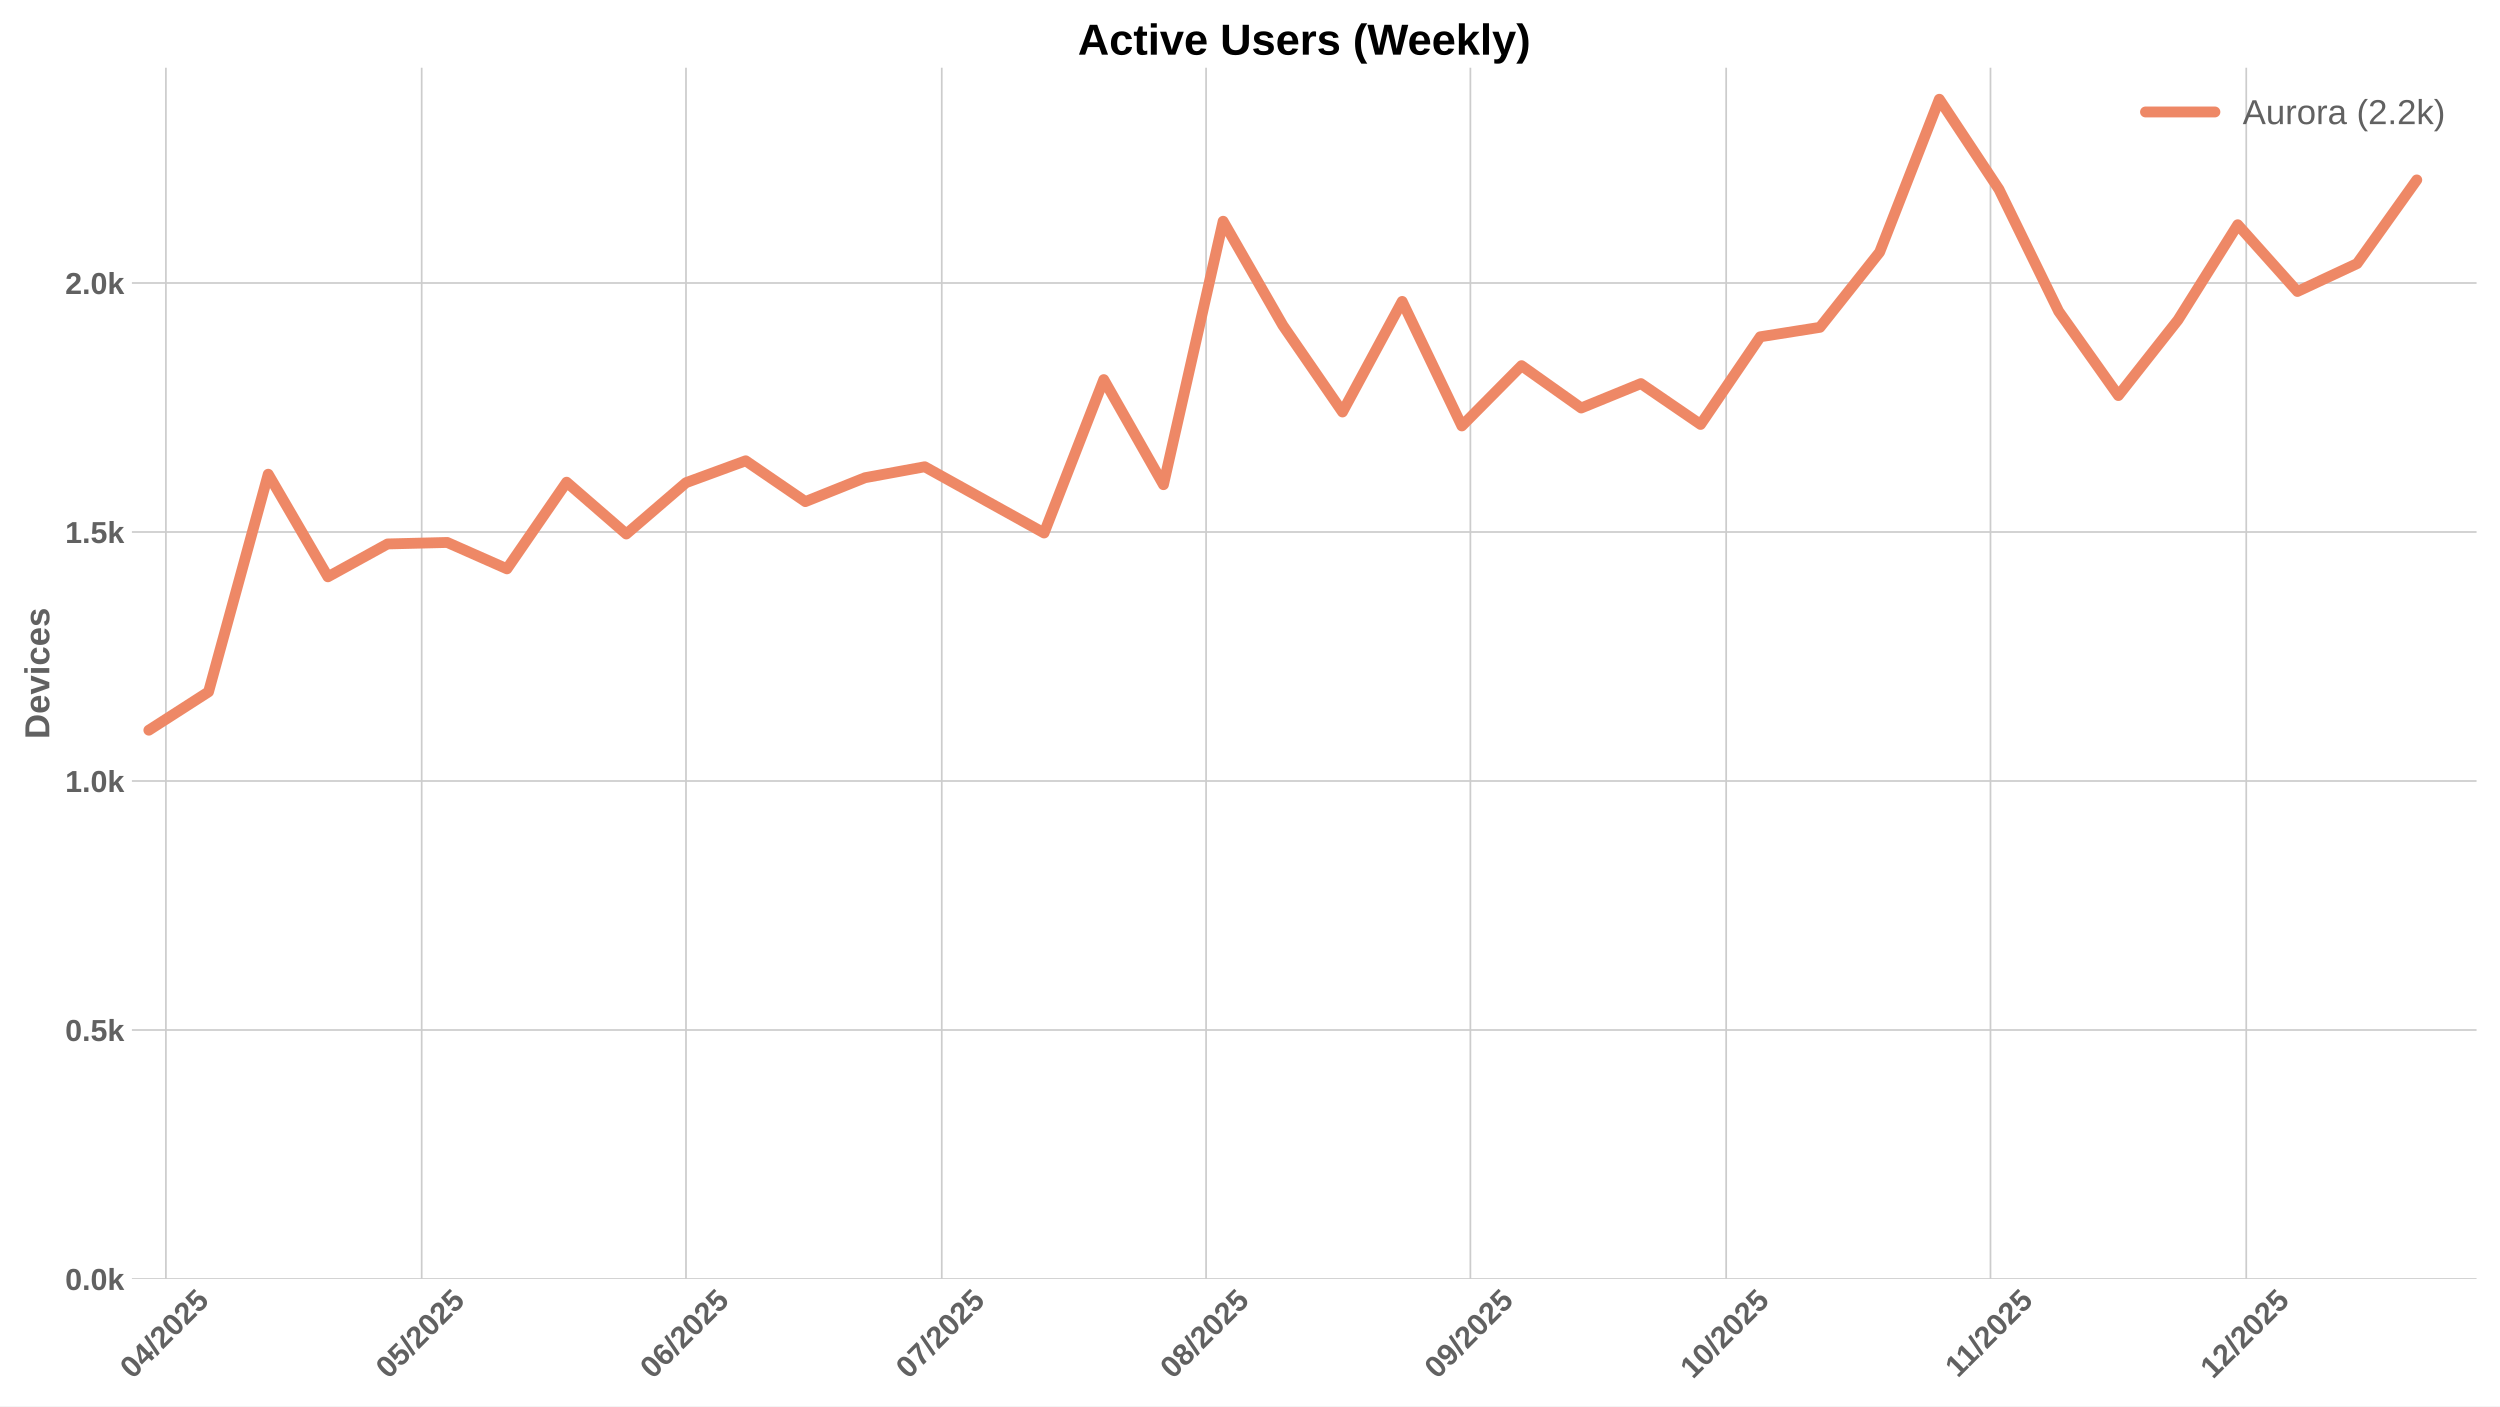
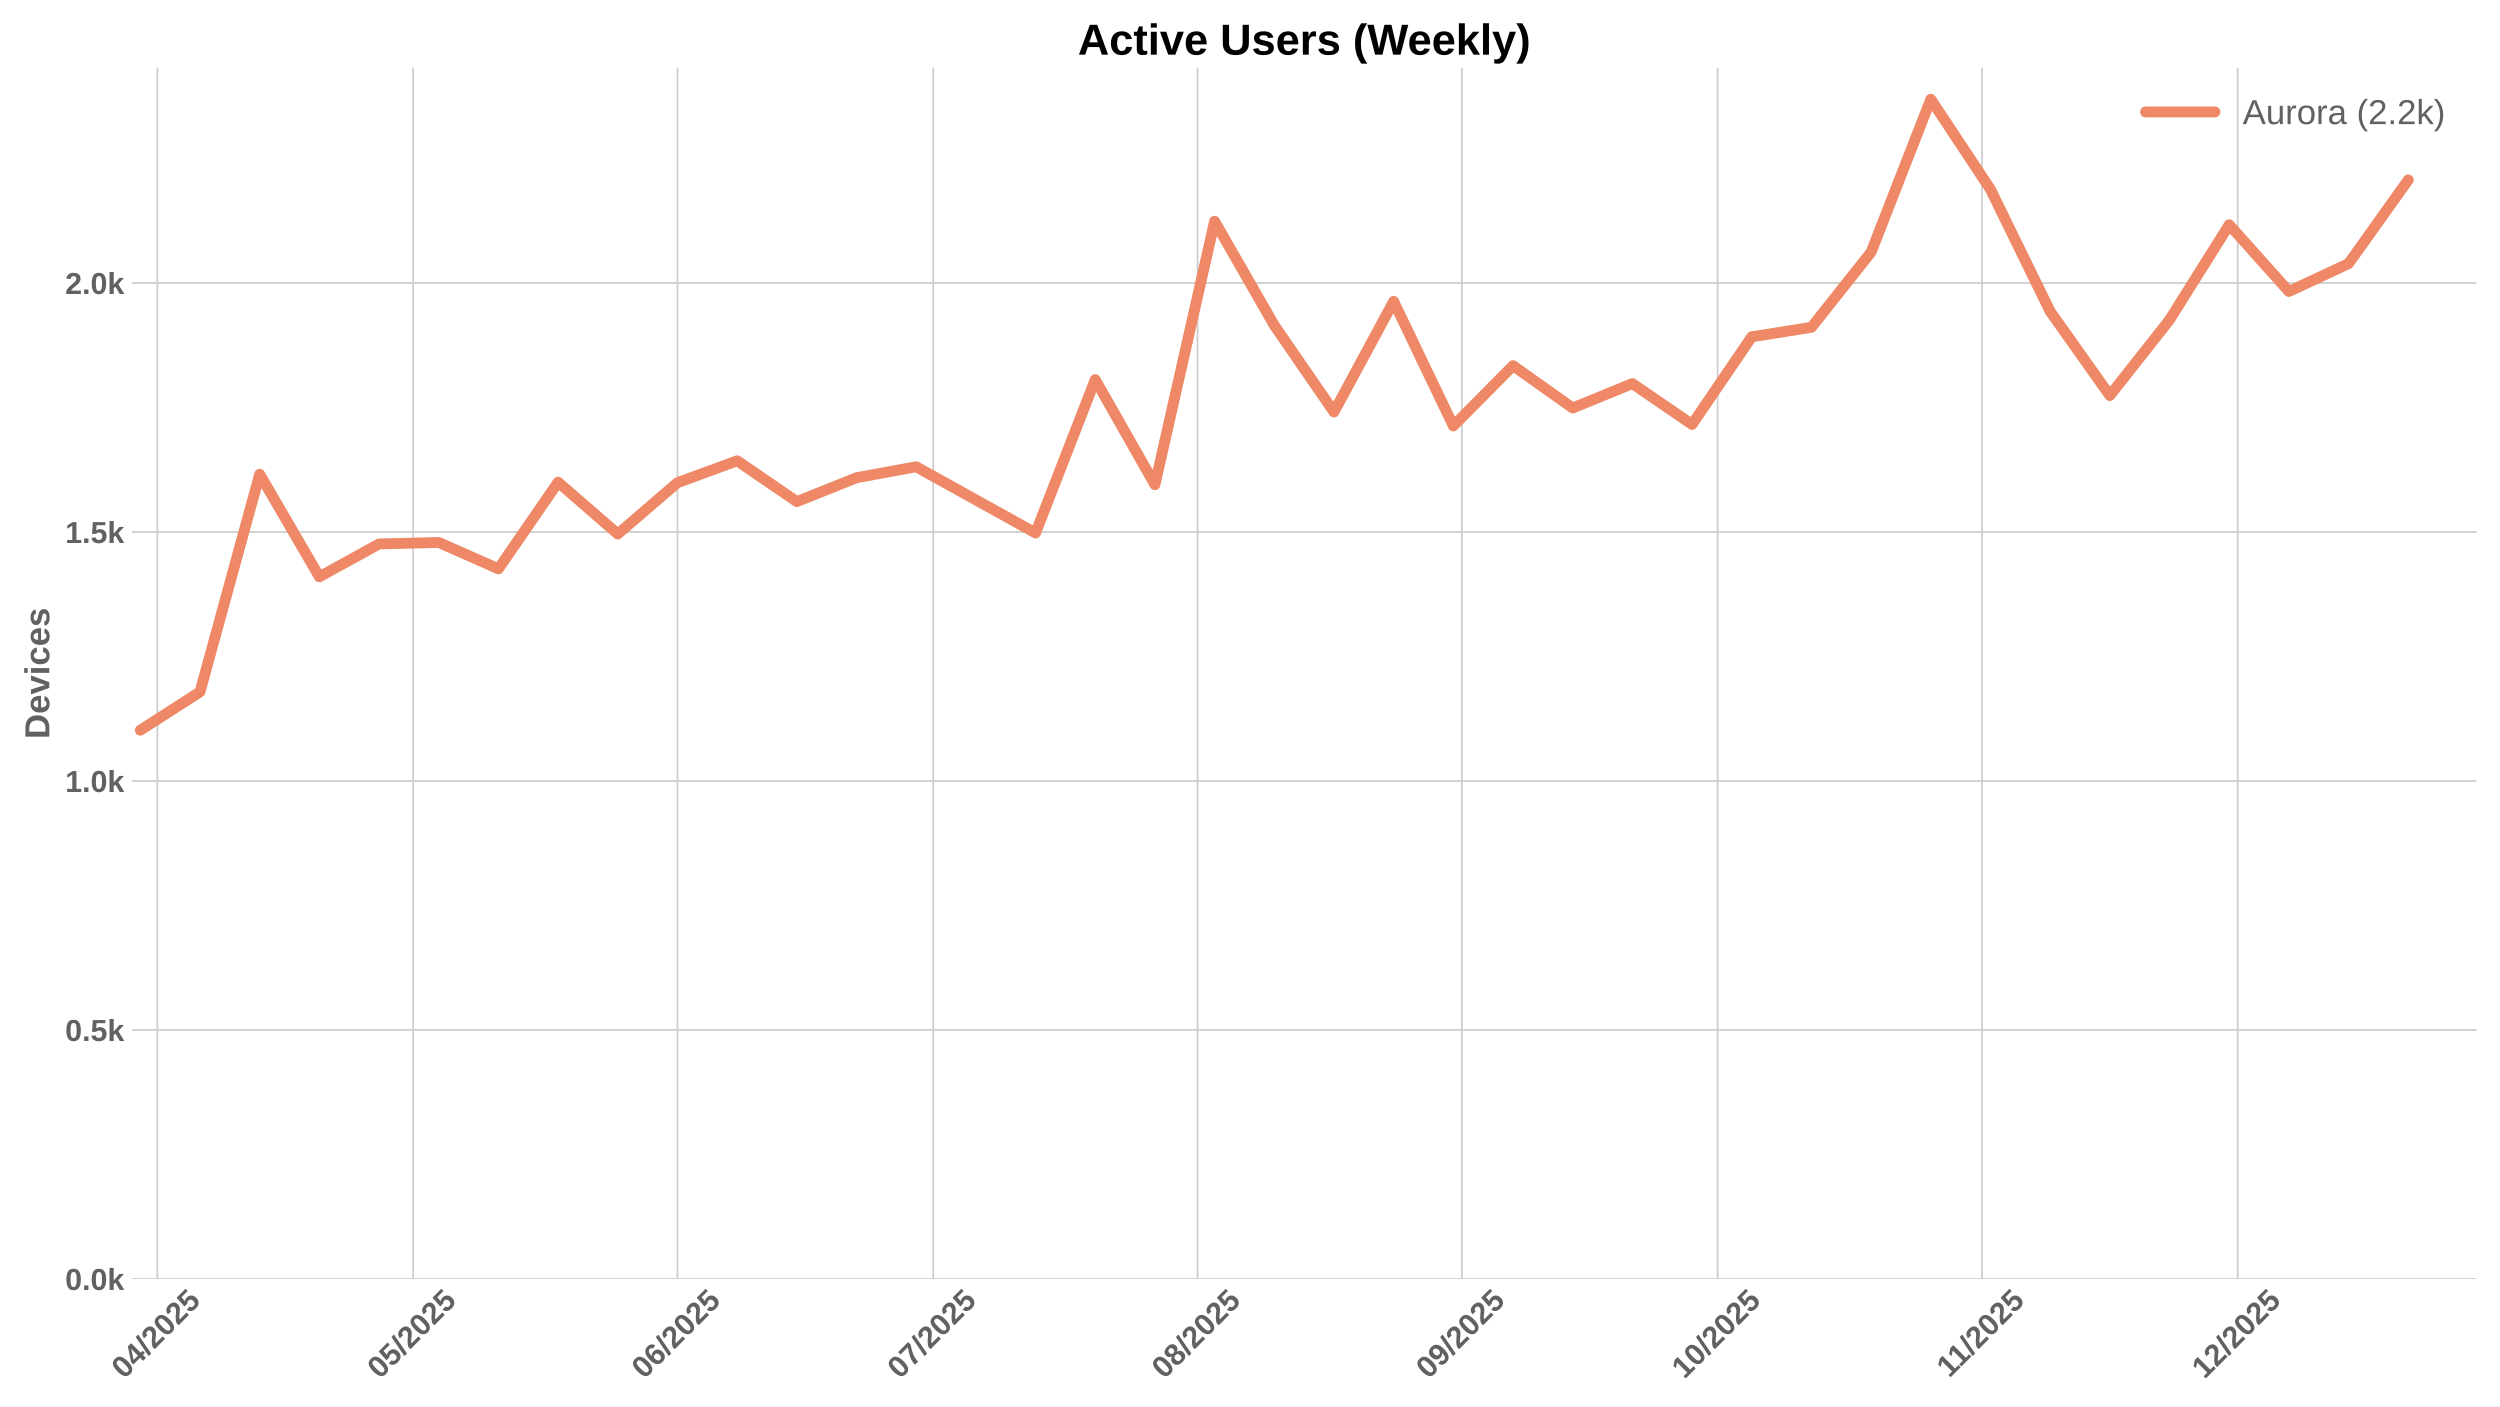
<svg xmlns="http://www.w3.org/2000/svg" xmlns:xlink="http://www.w3.org/1999/xlink" width="1152pt" height="648pt" viewBox="0 0 1152 648" version="1.1">
  <defs>
    <style type="text/css">*{stroke-linejoin: round; stroke-linecap: butt}</style>
  </defs>
  <g id="figure_1">
    <g id="patch_1">
      <path d="M 0 648  L 1152 648  L 1152 0  L 0 0  z " style="fill: #ffffff" />
    </g>
    <g id="axes_1">
      <g id="patch_2">
        <path d="M 60.78 589.343  L 1141.2 589.343  L 1141.2 31.2  L 60.78 31.2  z " style="fill: #ffffff" />
      </g>
      <g id="matplotlib.axis_1">
        <g id="xtick_1">
          <g id="line2d_1">
-             <path d="M 76.448 589.343  L 76.448 31.2  " clip-path="url(#pc19f5e5066)" style="fill: none; stroke: #cccccc; stroke-width: 0.8; stroke-linecap: round" />
+             <path d="M 72.52 589.343  L 72.52 31.2  " clip-path="url(#pf12b54b6a7)" style="fill: none; stroke: #cccccc; stroke-width: 0.8; stroke-linecap: round" />
          </g>
          <g id="line2d_2" />
          <g id="text_1">
-             <g style="fill: #616161" transform="translate(61.11736 635.7977) rotate(-45) scale(0.14 -0.14)">
+             <g style="fill: #616161" transform="translate(57.18932 635.7977) rotate(-45) scale(0.14 -0.14)">
              <defs>
                <path id="LiberationSans-Bold-30" d="M 3297 2203  Q 3297 1088 2914 512  Q 2531 -63 1766 -63  Q 253 -63 253 2203  Q 253 2994 418 3494  Q 584 3994 915 4231  Q 1247 4469 1791 4469  Q 2572 4469 2934 3903  Q 3297 3338 3297 2203  z M 2416 2203  Q 2416 2813 2356 3150  Q 2297 3488 2165 3634  Q 2034 3781 1784 3781  Q 1519 3781 1383 3632  Q 1247 3484 1189 3148  Q 1131 2813 1131 2203  Q 1131 1600 1192 1261  Q 1253 922 1386 775  Q 1519 628 1772 628  Q 2022 628 2158 783  Q 2294 938 2355 1278  Q 2416 1619 2416 2203  z " transform="scale(0.015625)" />
                <path id="LiberationSans-Bold-34" d="M 2938 897  L 2938 0  L 2100 0  L 2100 897  L 97 897  L 97 1556  L 1956 4403  L 2938 4403  L 2938 1550  L 3525 1550  L 3525 897  L 2938 897  z M 2100 2991  Q 2100 3159 2111 3356  Q 2122 3553 2128 3609  Q 2047 3434 1834 3103  L 813 1550  L 2100 1550  L 2100 2991  z " transform="scale(0.015625)" />
                <path id="LiberationSans-Bold-2f" d="M 63 -128  L 972 4638  L 1716 4638  L 822 -128  L 63 -128  z " transform="scale(0.015625)" />
                <path id="LiberationSans-Bold-32" d="M 222 0  L 222 609  Q 394 988 711 1347  Q 1028 1706 1509 2097  Q 1972 2472 2158 2715  Q 2344 2959 2344 3194  Q 2344 3769 1766 3769  Q 1484 3769 1336 3617  Q 1188 3466 1144 3163  L 259 3213  Q 334 3825 717 4147  Q 1100 4469 1759 4469  Q 2472 4469 2853 4144  Q 3234 3819 3234 3231  Q 3234 2922 3112 2672  Q 2991 2422 2800 2211  Q 2609 2000 2376 1815  Q 2144 1631 1925 1456  Q 1706 1281 1526 1103  Q 1347 925 1259 722  L 3303 722  L 3303 0  L 222 0  z " transform="scale(0.015625)" />
                <path id="LiberationSans-Bold-35" d="M 3381 1466  Q 3381 766 2945 351  Q 2509 -63 1750 -63  Q 1088 -63 689 235  Q 291 534 197 1100  L 1075 1172  Q 1144 891 1319 762  Q 1494 634 1759 634  Q 2088 634 2283 843  Q 2478 1053 2478 1447  Q 2478 1794 2293 2001  Q 2109 2209 1778 2209  Q 1413 2209 1181 1925  L 325 1925  L 478 4403  L 3125 4403  L 3125 3750  L 1275 3750  L 1203 2638  Q 1522 2919 2000 2919  Q 2628 2919 3004 2528  Q 3381 2138 3381 1466  z " transform="scale(0.015625)" />
              </defs>
              <use xlink:href="#LiberationSans-Bold-30" />
              <use xlink:href="#LiberationSans-Bold-34" transform="translate(55.61523 0)" />
              <use xlink:href="#LiberationSans-Bold-2f" transform="translate(111.2305 0)" />
              <use xlink:href="#LiberationSans-Bold-32" transform="translate(139.0137 0)" />
              <use xlink:href="#LiberationSans-Bold-30" transform="translate(194.6289 0)" />
              <use xlink:href="#LiberationSans-Bold-32" transform="translate(250.2441 0)" />
              <use xlink:href="#LiberationSans-Bold-35" transform="translate(305.8594 0)" />
            </g>
          </g>
        </g>
        <g id="xtick_2">
          <g id="line2d_3">
-             <path d="M 194.312 589.343  L 194.312 31.2  " clip-path="url(#pc19f5e5066)" style="fill: none; stroke: #cccccc; stroke-width: 0.8; stroke-linecap: round" />
+             <path d="M 190.384 589.343  L 190.384 31.2  " clip-path="url(#pf12b54b6a7)" style="fill: none; stroke: #cccccc; stroke-width: 0.8; stroke-linecap: round" />
          </g>
          <g id="line2d_4" />
          <g id="text_2">
-             <g style="fill: #616161" transform="translate(178.9814 635.7977) rotate(-45) scale(0.14 -0.14)">
+             <g style="fill: #616161" transform="translate(175.0533 635.7977) rotate(-45) scale(0.14 -0.14)">
              <use xlink:href="#LiberationSans-Bold-30" />
              <use xlink:href="#LiberationSans-Bold-35" transform="translate(55.61523 0)" />
              <use xlink:href="#LiberationSans-Bold-2f" transform="translate(111.2305 0)" />
              <use xlink:href="#LiberationSans-Bold-32" transform="translate(139.0137 0)" />
              <use xlink:href="#LiberationSans-Bold-30" transform="translate(194.6289 0)" />
              <use xlink:href="#LiberationSans-Bold-32" transform="translate(250.2441 0)" />
              <use xlink:href="#LiberationSans-Bold-35" transform="translate(305.8594 0)" />
            </g>
          </g>
        </g>
        <g id="xtick_3">
          <g id="line2d_5">
-             <path d="M 316.104 589.343  L 316.104 31.2  " clip-path="url(#pc19f5e5066)" style="fill: none; stroke: #cccccc; stroke-width: 0.8; stroke-linecap: round" />
+             <path d="M 312.176 589.343  L 312.176 31.2  " clip-path="url(#pf12b54b6a7)" style="fill: none; stroke: #cccccc; stroke-width: 0.8; stroke-linecap: round" />
          </g>
          <g id="line2d_6" />
          <g id="text_3">
-             <g style="fill: #616161" transform="translate(300.7742 635.7977) rotate(-45) scale(0.14 -0.14)">
+             <g style="fill: #616161" transform="translate(296.8461 635.7977) rotate(-45) scale(0.14 -0.14)">
              <defs>
                <path id="LiberationSans-Bold-36" d="M 3328 1441  Q 3328 738 2934 337  Q 2541 -63 1847 -63  Q 1069 -63 651 482  Q 234 1028 234 2100  Q 234 3278 657 3873  Q 1081 4469 1869 4469  Q 2428 4469 2751 4222  Q 3075 3975 3209 3456  L 2381 3341  Q 2263 3775 1850 3775  Q 1497 3775 1295 3422  Q 1094 3069 1094 2350  Q 1234 2584 1484 2709  Q 1734 2834 2050 2834  Q 2641 2834 2984 2459  Q 3328 2084 3328 1441  z M 2447 1416  Q 2447 1791 2273 1989  Q 2100 2188 1797 2188  Q 1506 2188 1331 2002  Q 1156 1816 1156 1509  Q 1156 1125 1339 873  Q 1522 622 1819 622  Q 2116 622 2281 833  Q 2447 1044 2447 1416  z " transform="scale(0.015625)" />
              </defs>
              <use xlink:href="#LiberationSans-Bold-30" />
              <use xlink:href="#LiberationSans-Bold-36" transform="translate(55.61523 0)" />
              <use xlink:href="#LiberationSans-Bold-2f" transform="translate(111.2305 0)" />
              <use xlink:href="#LiberationSans-Bold-32" transform="translate(139.0137 0)" />
              <use xlink:href="#LiberationSans-Bold-30" transform="translate(194.6289 0)" />
              <use xlink:href="#LiberationSans-Bold-32" transform="translate(250.2441 0)" />
              <use xlink:href="#LiberationSans-Bold-35" transform="translate(305.8594 0)" />
            </g>
          </g>
        </g>
        <g id="xtick_4">
          <g id="line2d_7">
-             <path d="M 433.968 589.343  L 433.968 31.2  " clip-path="url(#pc19f5e5066)" style="fill: none; stroke: #cccccc; stroke-width: 0.8; stroke-linecap: round" />
+             <path d="M 430.04 589.343  L 430.04 31.2  " clip-path="url(#pf12b54b6a7)" style="fill: none; stroke: #cccccc; stroke-width: 0.8; stroke-linecap: round" />
          </g>
          <g id="line2d_8" />
          <g id="text_4">
-             <g style="fill: #616161" transform="translate(418.6382 635.7977) rotate(-45) scale(0.14 -0.14)">
+             <g style="fill: #616161" transform="translate(414.7101 635.7977) rotate(-45) scale(0.14 -0.14)">
              <defs>
                <path id="LiberationSans-Bold-37" d="M 3278 3706  Q 2981 3238 2717 2797  Q 2453 2356 2256 1911  Q 2059 1466 1945 995  Q 1831 525 1831 0  L 916 0  Q 916 550 1059 1064  Q 1203 1578 1475 2111  Q 1747 2644 2463 3681  L 275 3681  L 275 4403  L 3278 4403  L 3278 3706  z " transform="scale(0.015625)" />
              </defs>
              <use xlink:href="#LiberationSans-Bold-30" />
              <use xlink:href="#LiberationSans-Bold-37" transform="translate(55.61523 0)" />
              <use xlink:href="#LiberationSans-Bold-2f" transform="translate(111.2305 0)" />
              <use xlink:href="#LiberationSans-Bold-32" transform="translate(139.0137 0)" />
              <use xlink:href="#LiberationSans-Bold-30" transform="translate(194.6289 0)" />
              <use xlink:href="#LiberationSans-Bold-32" transform="translate(250.2441 0)" />
              <use xlink:href="#LiberationSans-Bold-35" transform="translate(305.8594 0)" />
            </g>
          </g>
        </g>
        <g id="xtick_5">
          <g id="line2d_9">
-             <path d="M 555.761 589.343  L 555.761 31.2  " clip-path="url(#pc19f5e5066)" style="fill: none; stroke: #cccccc; stroke-width: 0.8; stroke-linecap: round" />
+             <path d="M 551.833 589.343  L 551.833 31.2  " clip-path="url(#pf12b54b6a7)" style="fill: none; stroke: #cccccc; stroke-width: 0.8; stroke-linecap: round" />
          </g>
          <g id="line2d_10" />
          <g id="text_5">
-             <g style="fill: #616161" transform="translate(540.431 635.7977) rotate(-45) scale(0.14 -0.14)">
+             <g style="fill: #616161" transform="translate(536.5029 635.7977) rotate(-45) scale(0.14 -0.14)">
              <defs>
                <path id="LiberationSans-Bold-38" d="M 3363 1241  Q 3363 622 2953 279  Q 2544 -63 1784 -63  Q 1031 -63 617 278  Q 203 619 203 1234  Q 203 1656 447 1945  Q 691 2234 1100 2303  L 1100 2316  Q 744 2394 525 2669  Q 306 2944 306 3303  Q 306 3844 689 4156  Q 1072 4469 1772 4469  Q 2488 4469 2870 4164  Q 3253 3859 3253 3297  Q 3253 2938 3036 2666  Q 2819 2394 2453 2322  L 2453 2309  Q 2878 2241 3120 1961  Q 3363 1681 3363 1241  z M 2350 3250  Q 2350 3563 2206 3708  Q 2063 3853 1772 3853  Q 1203 3853 1203 3250  Q 1203 2619 1778 2619  Q 2066 2619 2208 2766  Q 2350 2913 2350 3250  z M 2453 1313  Q 2453 2003 1766 2003  Q 1447 2003 1276 1822  Q 1106 1641 1106 1300  Q 1106 913 1275 734  Q 1444 556 1791 556  Q 2131 556 2292 734  Q 2453 913 2453 1313  z " transform="scale(0.015625)" />
              </defs>
              <use xlink:href="#LiberationSans-Bold-30" />
              <use xlink:href="#LiberationSans-Bold-38" transform="translate(55.61523 0)" />
              <use xlink:href="#LiberationSans-Bold-2f" transform="translate(111.2305 0)" />
              <use xlink:href="#LiberationSans-Bold-32" transform="translate(139.0137 0)" />
              <use xlink:href="#LiberationSans-Bold-30" transform="translate(194.6289 0)" />
              <use xlink:href="#LiberationSans-Bold-32" transform="translate(250.2441 0)" />
              <use xlink:href="#LiberationSans-Bold-35" transform="translate(305.8594 0)" />
            </g>
          </g>
        </g>
        <g id="xtick_6">
          <g id="line2d_11">
-             <path d="M 677.554 589.343  L 677.554 31.2  " clip-path="url(#pc19f5e5066)" style="fill: none; stroke: #cccccc; stroke-width: 0.8; stroke-linecap: round" />
+             <path d="M 673.626 589.343  L 673.626 31.2  " clip-path="url(#pf12b54b6a7)" style="fill: none; stroke: #cccccc; stroke-width: 0.8; stroke-linecap: round" />
          </g>
          <g id="line2d_12" />
          <g id="text_6">
-             <g style="fill: #616161" transform="translate(662.2238 635.7977) rotate(-45) scale(0.14 -0.14)">
+             <g style="fill: #616161" transform="translate(658.2957 635.7977) rotate(-45) scale(0.14 -0.14)">
              <defs>
                <path id="LiberationSans-Bold-39" d="M 3322 2272  Q 3322 1100 2894 518  Q 2466 -63 1678 -63  Q 1097 -63 767 185  Q 438 434 300 972  L 1125 1088  Q 1247 628 1688 628  Q 2056 628 2254 981  Q 2453 1334 2459 2028  Q 2341 1794 2070 1661  Q 1800 1528 1488 1528  Q 906 1528 564 1923  Q 222 2319 222 2994  Q 222 3688 623 4078  Q 1025 4469 1759 4469  Q 2550 4469 2936 3920  Q 3322 3372 3322 2272  z M 2394 2888  Q 2394 3297 2214 3539  Q 2034 3781 1738 3781  Q 1447 3781 1280 3570  Q 1113 3359 1113 2988  Q 1113 2622 1278 2401  Q 1444 2181 1741 2181  Q 2022 2181 2208 2373  Q 2394 2566 2394 2888  z " transform="scale(0.015625)" />
              </defs>
              <use xlink:href="#LiberationSans-Bold-30" />
              <use xlink:href="#LiberationSans-Bold-39" transform="translate(55.61523 0)" />
              <use xlink:href="#LiberationSans-Bold-2f" transform="translate(111.2305 0)" />
              <use xlink:href="#LiberationSans-Bold-32" transform="translate(139.0137 0)" />
              <use xlink:href="#LiberationSans-Bold-30" transform="translate(194.6289 0)" />
              <use xlink:href="#LiberationSans-Bold-32" transform="translate(250.2441 0)" />
              <use xlink:href="#LiberationSans-Bold-35" transform="translate(305.8594 0)" />
            </g>
          </g>
        </g>
        <g id="xtick_7">
          <g id="line2d_13">
-             <path d="M 795.418 589.343  L 795.418 31.2  " clip-path="url(#pc19f5e5066)" style="fill: none; stroke: #cccccc; stroke-width: 0.8; stroke-linecap: round" />
+             <path d="M 791.49 589.343  L 791.49 31.2  " clip-path="url(#pf12b54b6a7)" style="fill: none; stroke: #cccccc; stroke-width: 0.8; stroke-linecap: round" />
          </g>
          <g id="line2d_14" />
          <g id="text_7">
-             <g style="fill: #616161" transform="translate(780.0878 635.7977) rotate(-45) scale(0.14 -0.14)">
+             <g style="fill: #616161" transform="translate(776.1597 635.7977) rotate(-45) scale(0.14 -0.14)">
              <defs>
                <path id="LiberationSans-Bold-31" d="M 403 0  L 403 653  L 1494 653  L 1494 3656  L 438 2997  L 438 3688  L 1541 4403  L 2372 4403  L 2372 653  L 3381 653  L 3381 0  L 403 0  z " transform="scale(0.015625)" />
              </defs>
              <use xlink:href="#LiberationSans-Bold-31" />
              <use xlink:href="#LiberationSans-Bold-30" transform="translate(55.61523 0)" />
              <use xlink:href="#LiberationSans-Bold-2f" transform="translate(111.2305 0)" />
              <use xlink:href="#LiberationSans-Bold-32" transform="translate(139.0137 0)" />
              <use xlink:href="#LiberationSans-Bold-30" transform="translate(194.6289 0)" />
              <use xlink:href="#LiberationSans-Bold-32" transform="translate(250.2441 0)" />
              <use xlink:href="#LiberationSans-Bold-35" transform="translate(305.8594 0)" />
            </g>
          </g>
        </g>
        <g id="xtick_8">
          <g id="line2d_15">
-             <path d="M 917.211 589.343  L 917.211 31.2  " clip-path="url(#pc19f5e5066)" style="fill: none; stroke: #cccccc; stroke-width: 0.8; stroke-linecap: round" />
+             <path d="M 913.283 589.343  L 913.283 31.2  " clip-path="url(#pf12b54b6a7)" style="fill: none; stroke: #cccccc; stroke-width: 0.8; stroke-linecap: round" />
          </g>
          <g id="line2d_16" />
          <g id="text_8">
-             <g style="fill: #616161" transform="translate(902.1528 635.2532) rotate(-45) scale(0.14 -0.14)">
+             <g style="fill: #616161" transform="translate(898.2248 635.2532) rotate(-45) scale(0.14 -0.14)">
              <use xlink:href="#LiberationSans-Bold-31" />
              <use xlink:href="#LiberationSans-Bold-31" transform="translate(50.11523 0)" />
              <use xlink:href="#LiberationSans-Bold-2f" transform="translate(105.7305 0)" />
              <use xlink:href="#LiberationSans-Bold-32" transform="translate(133.5137 0)" />
              <use xlink:href="#LiberationSans-Bold-30" transform="translate(189.1289 0)" />
              <use xlink:href="#LiberationSans-Bold-32" transform="translate(244.7441 0)" />
              <use xlink:href="#LiberationSans-Bold-35" transform="translate(300.3594 0)" />
            </g>
          </g>
        </g>
        <g id="xtick_9">
          <g id="line2d_17">
-             <path d="M 1035.075 589.343  L 1035.075 31.2  " clip-path="url(#pc19f5e5066)" style="fill: none; stroke: #cccccc; stroke-width: 0.8; stroke-linecap: round" />
+             <path d="M 1031.147 589.343  L 1031.147 31.2  " clip-path="url(#pf12b54b6a7)" style="fill: none; stroke: #cccccc; stroke-width: 0.8; stroke-linecap: round" />
          </g>
          <g id="line2d_18" />
          <g id="text_9">
-             <g style="fill: #616161" transform="translate(1019.745 635.7977) rotate(-45) scale(0.14 -0.14)">
+             <g style="fill: #616161" transform="translate(1015.817 635.7977) rotate(-45) scale(0.14 -0.14)">
              <use xlink:href="#LiberationSans-Bold-31" />
              <use xlink:href="#LiberationSans-Bold-32" transform="translate(55.61523 0)" />
              <use xlink:href="#LiberationSans-Bold-2f" transform="translate(111.2305 0)" />
              <use xlink:href="#LiberationSans-Bold-32" transform="translate(139.0137 0)" />
              <use xlink:href="#LiberationSans-Bold-30" transform="translate(194.6289 0)" />
              <use xlink:href="#LiberationSans-Bold-32" transform="translate(250.2441 0)" />
              <use xlink:href="#LiberationSans-Bold-35" transform="translate(305.8594 0)" />
            </g>
          </g>
        </g>
      </g>
      <g id="matplotlib.axis_2">
        <g id="ytick_1">
          <g id="line2d_19">
-             <path d="M 60.78 589.343  L 1141.2 589.343  " clip-path="url(#pc19f5e5066)" style="fill: none; stroke: #cccccc; stroke-width: 0.8; stroke-linecap: round" />
+             <path d="M 60.78 589.343  L 1141.2 589.343  " clip-path="url(#pf12b54b6a7)" style="fill: none; stroke: #cccccc; stroke-width: 0.8; stroke-linecap: round" />
          </g>
          <g id="line2d_20" />
          <g id="text_10">
            <g style="fill: #616161" transform="translate(30.03469 594.416) scale(0.14 -0.14)">
              <defs>
                <path id="LiberationSans-Bold-2e" d="M 434 0  L 434 953  L 1338 953  L 1338 0  L 434 0  z " transform="scale(0.015625)" />
                <path id="LiberationSans-Bold-6b" d="M 2606 0  L 1703 1531  L 1325 1269  L 1325 0  L 447 0  L 447 4638  L 1325 4638  L 1325 1981  L 2531 3381  L 3475 3381  L 2288 2063  L 3566 0  L 2606 0  z " transform="scale(0.015625)" />
              </defs>
              <use xlink:href="#LiberationSans-Bold-30" />
              <use xlink:href="#LiberationSans-Bold-2e" transform="translate(55.61523 0)" />
              <use xlink:href="#LiberationSans-Bold-30" transform="translate(83.39844 0)" />
              <use xlink:href="#LiberationSans-Bold-6b" transform="translate(139.0137 0)" />
            </g>
          </g>
        </g>
        <g id="ytick_2">
          <g id="line2d_21">
-             <path d="M 60.78 474.61  L 1141.2 474.61  " clip-path="url(#pc19f5e5066)" style="fill: none; stroke: #cccccc; stroke-width: 0.8; stroke-linecap: round" />
+             <path d="M 60.78 474.61  L 1141.2 474.61  " clip-path="url(#pf12b54b6a7)" style="fill: none; stroke: #cccccc; stroke-width: 0.8; stroke-linecap: round" />
          </g>
          <g id="line2d_22" />
          <g id="text_11">
            <g style="fill: #616161" transform="translate(30.03469 479.6827) scale(0.14 -0.14)">
              <use xlink:href="#LiberationSans-Bold-30" />
              <use xlink:href="#LiberationSans-Bold-2e" transform="translate(55.61523 0)" />
              <use xlink:href="#LiberationSans-Bold-35" transform="translate(83.39844 0)" />
              <use xlink:href="#LiberationSans-Bold-6b" transform="translate(139.0137 0)" />
            </g>
          </g>
        </g>
        <g id="ytick_3">
          <g id="line2d_23">
-             <path d="M 60.78 359.877  L 1141.2 359.877  " clip-path="url(#pc19f5e5066)" style="fill: none; stroke: #cccccc; stroke-width: 0.8; stroke-linecap: round" />
+             <path d="M 60.78 359.877  L 1141.2 359.877  " clip-path="url(#pf12b54b6a7)" style="fill: none; stroke: #cccccc; stroke-width: 0.8; stroke-linecap: round" />
          </g>
          <g id="line2d_24" />
          <g id="text_12">
            <g style="fill: #616161" transform="translate(30.03469 364.9494) scale(0.14 -0.14)">
              <use xlink:href="#LiberationSans-Bold-31" />
              <use xlink:href="#LiberationSans-Bold-2e" transform="translate(55.61523 0)" />
              <use xlink:href="#LiberationSans-Bold-30" transform="translate(83.39844 0)" />
              <use xlink:href="#LiberationSans-Bold-6b" transform="translate(139.0137 0)" />
            </g>
          </g>
        </g>
        <g id="ytick_4">
          <g id="line2d_25">
-             <path d="M 60.78 245.143  L 1141.2 245.143  " clip-path="url(#pc19f5e5066)" style="fill: none; stroke: #cccccc; stroke-width: 0.8; stroke-linecap: round" />
+             <path d="M 60.78 245.143  L 1141.2 245.143  " clip-path="url(#pf12b54b6a7)" style="fill: none; stroke: #cccccc; stroke-width: 0.8; stroke-linecap: round" />
          </g>
          <g id="line2d_26" />
          <g id="text_13">
            <g style="fill: #616161" transform="translate(30.03469 250.216) scale(0.14 -0.14)">
              <use xlink:href="#LiberationSans-Bold-31" />
              <use xlink:href="#LiberationSans-Bold-2e" transform="translate(55.61523 0)" />
              <use xlink:href="#LiberationSans-Bold-35" transform="translate(83.39844 0)" />
              <use xlink:href="#LiberationSans-Bold-6b" transform="translate(139.0137 0)" />
            </g>
          </g>
        </g>
        <g id="ytick_5">
          <g id="line2d_27">
-             <path d="M 60.78 130.41  L 1141.2 130.41  " clip-path="url(#pc19f5e5066)" style="fill: none; stroke: #cccccc; stroke-width: 0.8; stroke-linecap: round" />
+             <path d="M 60.78 130.41  L 1141.2 130.41  " clip-path="url(#pf12b54b6a7)" style="fill: none; stroke: #cccccc; stroke-width: 0.8; stroke-linecap: round" />
          </g>
          <g id="line2d_28" />
          <g id="text_14">
            <g style="fill: #616161" transform="translate(30.03469 135.4827) scale(0.14 -0.14)">
              <use xlink:href="#LiberationSans-Bold-32" />
              <use xlink:href="#LiberationSans-Bold-2e" transform="translate(55.61523 0)" />
              <use xlink:href="#LiberationSans-Bold-30" transform="translate(83.39844 0)" />
              <use xlink:href="#LiberationSans-Bold-6b" transform="translate(139.0137 0)" />
            </g>
          </g>
        </g>
        <g id="text_15">
          <g style="fill: #616161" transform="translate(22.71469 340.5153) rotate(-90) scale(0.16 -0.16)">
            <defs>
              <path id="LiberationSans-Bold-44" d="M 4353 2234  Q 4353 1553 4086 1045  Q 3819 538 3330 269  Q 2841 0 2209 0  L 428 0  L 428 4403  L 2022 4403  Q 3134 4403 3743 3842  Q 4353 3281 4353 2234  z M 3425 2234  Q 3425 2944 3056 3317  Q 2688 3691 2003 3691  L 1350 3691  L 1350 713  L 2131 713  Q 2725 713 3075 1122  Q 3425 1531 3425 2234  z " transform="scale(0.015625)" />
              <path id="LiberationSans-Bold-65" d="M 1831 -63  Q 1069 -63 659 389  Q 250 841 250 1706  Q 250 2544 665 2994  Q 1081 3444 1844 3444  Q 2572 3444 2956 2961  Q 3341 2478 3341 1547  L 3341 1522  L 1172 1522  Q 1172 1028 1355 776  Q 1538 525 1875 525  Q 2341 525 2463 928  L 3291 856  Q 2931 -63 1831 -63  z M 1831 2891  Q 1522 2891 1355 2675  Q 1188 2459 1178 2072  L 2491 2072  Q 2466 2481 2294 2686  Q 2122 2891 1831 2891  z " transform="scale(0.015625)" />
              <path id="LiberationSans-Bold-76" d="M 2284 0  L 1234 0  L 25 3381  L 953 3381  L 1544 1491  Q 1591 1334 1766 709  Q 1797 838 1894 1159  Q 1991 1481 2613 3381  L 3531 3381  L 2284 0  z " transform="scale(0.015625)" />
              <path id="LiberationSans-Bold-69" d="M 447 3991  L 447 4638  L 1325 4638  L 1325 3991  L 447 3991  z M 447 0  L 447 3381  L 1325 3381  L 1325 0  L 447 0  z " transform="scale(0.015625)" />
              <path id="LiberationSans-Bold-63" d="M 1856 -63  Q 1088 -63 669 395  Q 250 853 250 1672  Q 250 2509 672 2976  Q 1094 3444 1869 3444  Q 2466 3444 2856 3144  Q 3247 2844 3347 2316  L 2463 2272  Q 2425 2531 2275 2686  Q 2125 2841 1850 2841  Q 1172 2841 1172 1706  Q 1172 538 1863 538  Q 2113 538 2281 695  Q 2450 853 2491 1166  L 3372 1125  Q 3325 778 3123 506  Q 2922 234 2594 85  Q 2266 -63 1856 -63  z " transform="scale(0.015625)" />
              <path id="LiberationSans-Bold-73" d="M 3297 988  Q 3297 497 2895 217  Q 2494 -63 1784 -63  Q 1088 -63 717 157  Q 347 378 225 844  L 997 959  Q 1063 719 1223 619  Q 1384 519 1784 519  Q 2153 519 2322 612  Q 2491 706 2491 906  Q 2491 1069 2355 1164  Q 2219 1259 1894 1325  Q 1150 1472 890 1598  Q 631 1725 495 1926  Q 359 2128 359 2422  Q 359 2906 732 3176  Q 1106 3447 1791 3447  Q 2394 3447 2761 3212  Q 3128 2978 3219 2534  L 2441 2453  Q 2403 2659 2256 2761  Q 2109 2863 1791 2863  Q 1478 2863 1322 2783  Q 1166 2703 1166 2516  Q 1166 2369 1286 2283  Q 1406 2197 1691 2141  Q 2088 2059 2395 1973  Q 2703 1888 2889 1769  Q 3075 1650 3186 1464  Q 3297 1278 3297 988  z " transform="scale(0.015625)" />
            </defs>
            <use xlink:href="#LiberationSans-Bold-44" />
            <use xlink:href="#LiberationSans-Bold-65" transform="translate(72.2168 0)" />
            <use xlink:href="#LiberationSans-Bold-76" transform="translate(127.832 0)" />
            <use xlink:href="#LiberationSans-Bold-69" transform="translate(183.4473 0)" />
            <use xlink:href="#LiberationSans-Bold-63" transform="translate(211.2305 0)" />
            <use xlink:href="#LiberationSans-Bold-65" transform="translate(266.8457 0)" />
            <use xlink:href="#LiberationSans-Bold-73" transform="translate(322.4609 0)" />
          </g>
        </g>
      </g>
      <g id="line2d_29">
-         <path d="M 68.59 336.471  L 96.092 318.802  L 123.593 218.525  L 151.095 265.795  L 178.596 250.65  L 206.098 249.962  L 233.6 262.124  L 261.101 222.197  L 288.603 246.061  L 316.104 222.426  L 343.606 212.329  L 371.108 231.146  L 398.609 220.131  L 426.111 215.083  L 481.114 245.602  L 508.616 174.926  L 536.117 223.344  L 563.619 101.956  L 591.12 149.915  L 618.622 189.842  L 646.124 138.9  L 673.625 196.267  L 701.127 168.501  L 728.628 188.006  L 756.13 176.762  L 783.632 195.578  L 811.133 155.192  L 838.635 150.832  L 866.136 116.183  L 893.638 45.737  L 921.14 87.27  L 948.641 143.49  L 976.143 182.269  L 1003.644 147.39  L 1031.146 103.562  L 1058.648 134.311  L 1086.149 121.461  L 1113.651 82.91  " clip-path="url(#pc19f5e5066)" style="fill: none; stroke: #ee8866; stroke-width: 5; stroke-linecap: round" />
+         <path d="M 64.662 336.471  L 92.164 318.802  L 119.665 218.525  L 147.167 265.795  L 174.668 250.65  L 202.17 249.962  L 229.672 262.124  L 257.173 222.197  L 284.675 246.061  L 312.176 222.426  L 339.678 212.329  L 367.18 231.146  L 394.681 220.131  L 422.183 215.083  L 477.186 245.602  L 504.688 174.926  L 532.189 223.344  L 559.691 101.956  L 587.192 149.915  L 614.694 189.842  L 642.196 138.9  L 669.697 196.267  L 697.199 168.501  L 724.7 188.006  L 752.202 176.762  L 779.704 195.578  L 807.205 155.192  L 834.707 150.832  L 862.208 116.183  L 889.71 45.737  L 917.212 87.27  L 944.713 143.49  L 972.215 182.269  L 999.716 147.39  L 1027.218 103.562  L 1054.72 134.311  L 1082.221 121.461  L 1109.723 82.91  " clip-path="url(#pf12b54b6a7)" style="fill: none; stroke: #ee8866; stroke-width: 5; stroke-linecap: round" />
      </g>
      <g id="patch_3">
        <path d="M 60.78 589.343  L 60.78 31.2  " style="fill: none" />
      </g>
      <g id="patch_4">
        <path d="M 1141.2 589.343  L 1141.2 31.2  " style="fill: none" />
      </g>
      <g id="patch_5">
        <path d="M 60.78 589.343  L 1141.2 589.343  " style="fill: none" />
      </g>
      <g id="patch_6">
        <path d="M 60.78 31.2  L 1141.2 31.2  " style="fill: none" />
      </g>
      <g id="text_16">
        <g transform="translate(496.6791 25.2) scale(0.2 -0.2)">
          <defs>
            <path id="LiberationSans-Bold-41" d="M 3541 0  L 3150 1125  L 1472 1125  L 1081 0  L 159 0  L 1766 4403  L 2853 4403  L 4453 0  L 3541 0  z M 2309 3725  L 2291 3656  Q 2259 3544 2215 3400  Q 2172 3256 1678 1819  L 2944 1819  L 2509 3084  L 2375 3509  L 2309 3725  z " transform="scale(0.015625)" />
            <path id="LiberationSans-Bold-74" d="M 1313 -56  Q 925 -56 715 155  Q 506 366 506 794  L 506 2788  L 78 2788  L 78 3381  L 550 3381  L 825 4175  L 1375 4175  L 1375 3381  L 2016 3381  L 2016 2788  L 1375 2788  L 1375 1031  Q 1375 784 1469 667  Q 1563 550 1759 550  Q 1863 550 2053 594  L 2053 50  Q 1728 -56 1313 -56  z " transform="scale(0.015625)" />
            <path id="LiberationSans-Bold-20" transform="scale(0.015625)" />
            <path id="LiberationSans-Bold-55" d="M 2259 -63  Q 1350 -63 867 381  Q 384 825 384 1650  L 384 4403  L 1306 4403  L 1306 1722  Q 1306 1200 1554 929  Q 1803 659 2284 659  Q 2778 659 3043 942  Q 3309 1225 3309 1753  L 3309 4403  L 4231 4403  L 4231 1697  Q 4231 859 3714 398  Q 3197 -63 2259 -63  z " transform="scale(0.015625)" />
            <path id="LiberationSans-Bold-72" d="M 447 0  L 447 2588  Q 447 2866 439 3052  Q 431 3238 422 3381  L 1259 3381  Q 1269 3325 1284 3039  Q 1300 2753 1300 2659  L 1313 2659  Q 1441 3016 1541 3161  Q 1641 3306 1778 3376  Q 1916 3447 2122 3447  Q 2291 3447 2394 3400  L 2394 2666  Q 2181 2713 2019 2713  Q 1691 2713 1508 2447  Q 1325 2181 1325 1659  L 1325 0  L 447 0  z " transform="scale(0.015625)" />
            <path id="LiberationSans-Bold-28" d="M 1247 -1328  Q 756 -622 537 81  Q 319 784 319 1659  Q 319 2531 537 3232  Q 756 3934 1247 4638  L 2125 4638  Q 1631 3925 1407 3219  Q 1184 2513 1184 1656  Q 1184 803 1406 101  Q 1628 -600 2125 -1328  L 1247 -1328  z " transform="scale(0.015625)" />
            <path id="LiberationSans-Bold-57" d="M 4897 0  L 3803 0  L 3206 2547  Q 3097 2997 3022 3488  Q 2947 3078 2900 2864  Q 2853 2650 2234 0  L 1141 0  L 6 4403  L 941 4403  L 1578 1559  L 1722 872  Q 1809 1306 1892 1701  Q 1975 2097 2516 4403  L 3547 4403  L 4103 2059  Q 4169 1797 4325 872  L 4403 1234  L 4569 1953  L 5100 4403  L 6034 4403  L 4897 0  z " transform="scale(0.015625)" />
            <path id="LiberationSans-Bold-6c" d="M 447 0  L 447 4638  L 1325 4638  L 1325 0  L 447 0  z " transform="scale(0.015625)" />
            <path id="LiberationSans-Bold-79" d="M 884 -1328  Q 569 -1328 331 -1288  L 331 -663  Q 497 -688 634 -688  Q 822 -688 945 -628  Q 1069 -569 1167 -431  Q 1266 -294 1388 34  L 50 3381  L 978 3381  L 1509 1797  Q 1634 1456 1825 753  L 1903 1050  L 2106 1784  L 2606 3381  L 3525 3381  L 2188 -178  Q 1919 -828 1630 -1078  Q 1341 -1328 884 -1328  z " transform="scale(0.015625)" />
            <path id="LiberationSans-Bold-29" d="M 6 -1328  Q 506 -597 726 101  Q 947 800 947 1656  Q 947 2516 722 3223  Q 497 3931 6 4638  L 884 4638  Q 1378 3928 1595 3225  Q 1813 2522 1813 1659  Q 1813 791 1595 87  Q 1378 -616 884 -1328  L 6 -1328  z " transform="scale(0.015625)" />
          </defs>
          <use xlink:href="#LiberationSans-Bold-41" />
          <use xlink:href="#LiberationSans-Bold-63" transform="translate(72.2168 0)" />
          <use xlink:href="#LiberationSans-Bold-74" transform="translate(127.832 0)" />
          <use xlink:href="#LiberationSans-Bold-69" transform="translate(161.1328 0)" />
          <use xlink:href="#LiberationSans-Bold-76" transform="translate(188.916 0)" />
          <use xlink:href="#LiberationSans-Bold-65" transform="translate(244.5312 0)" />
          <use xlink:href="#LiberationSans-Bold-20" transform="translate(300.1465 0)" />
          <use xlink:href="#LiberationSans-Bold-55" transform="translate(327.9297 0)" />
          <use xlink:href="#LiberationSans-Bold-73" transform="translate(400.1465 0)" />
          <use xlink:href="#LiberationSans-Bold-65" transform="translate(455.7617 0)" />
          <use xlink:href="#LiberationSans-Bold-72" transform="translate(511.377 0)" />
          <use xlink:href="#LiberationSans-Bold-73" transform="translate(550.293 0)" />
          <use xlink:href="#LiberationSans-Bold-20" transform="translate(605.9082 0)" />
          <use xlink:href="#LiberationSans-Bold-28" transform="translate(633.6914 0)" />
          <use xlink:href="#LiberationSans-Bold-57" transform="translate(666.9922 0)" />
          <use xlink:href="#LiberationSans-Bold-65" transform="translate(759.627 0)" />
          <use xlink:href="#LiberationSans-Bold-65" transform="translate(815.2422 0)" />
          <use xlink:href="#LiberationSans-Bold-6b" transform="translate(870.8574 0)" />
          <use xlink:href="#LiberationSans-Bold-6c" transform="translate(926.4727 0)" />
          <use xlink:href="#LiberationSans-Bold-79" transform="translate(954.2559 0)" />
          <use xlink:href="#LiberationSans-Bold-29" transform="translate(1009.871 0)" />
        </g>
      </g>
      <g id="legend_1">
        <g id="line2d_30">
          <path d="M 988.64 51.595  L 1004.64 51.595  L 1020.64 51.595  " style="fill: none; stroke: #ee8866; stroke-width: 5; stroke-linecap: round" />
        </g>
        <g id="text_17">
          <g style="fill: #616161" transform="translate(1033.44 57.195) scale(0.16 -0.16)">
            <defs>
              <path id="LiberationSans-41" d="M 3647 0  L 3144 1288  L 1138 1288  L 631 0  L 13 0  L 1809 4403  L 2488 4403  L 4256 0  L 3647 0  z M 2141 3953  L 2113 3866  Q 2034 3606 1881 3200  L 1319 1753  L 2966 1753  L 2400 3206  Q 2313 3422 2225 3694  L 2141 3953  z " transform="scale(0.015625)" />
              <path id="LiberationSans-75" d="M 981 3381  L 981 1238  Q 981 903 1047 718  Q 1113 534 1256 453  Q 1400 372 1678 372  Q 2084 372 2318 650  Q 2553 928 2553 1422  L 2553 3381  L 3116 3381  L 3116 722  Q 3116 131 3134 0  L 2603 0  Q 2600 16 2597 84  Q 2594 153 2589 242  Q 2584 331 2578 578  L 2569 578  Q 2375 228 2120 82  Q 1866 -63 1488 -63  Q 931 -63 673 214  Q 416 491 416 1128  L 416 3381  L 981 3381  z " transform="scale(0.015625)" />
              <path id="LiberationSans-72" d="M 444 0  L 444 2594  Q 444 2950 425 3381  L 956 3381  Q 981 2806 981 2691  L 994 2691  Q 1128 3125 1303 3284  Q 1478 3444 1797 3444  Q 1909 3444 2025 3413  L 2025 2897  Q 1913 2928 1725 2928  Q 1375 2928 1190 2626  Q 1006 2325 1006 1763  L 1006 0  L 444 0  z " transform="scale(0.015625)" />
              <path id="LiberationSans-6f" d="M 3291 1694  Q 3291 806 2900 371  Q 2509 -63 1766 -63  Q 1025 -63 647 389  Q 269 841 269 1694  Q 269 3444 1784 3444  Q 2559 3444 2925 3017  Q 3291 2591 3291 1694  z M 2700 1694  Q 2700 2394 2492 2711  Q 2284 3028 1794 3028  Q 1300 3028 1079 2704  Q 859 2381 859 1694  Q 859 1025 1076 689  Q 1294 353 1759 353  Q 2266 353 2483 678  Q 2700 1003 2700 1694  z " transform="scale(0.015625)" />
              <path id="LiberationSans-61" d="M 1294 -63  Q 784 -63 528 206  Q 272 475 272 944  Q 272 1469 617 1750  Q 963 2031 1731 2050  L 2491 2063  L 2491 2247  Q 2491 2659 2316 2837  Q 2141 3016 1766 3016  Q 1388 3016 1216 2887  Q 1044 2759 1009 2478  L 422 2531  Q 566 3444 1778 3444  Q 2416 3444 2737 3151  Q 3059 2859 3059 2306  L 3059 850  Q 3059 600 3125 473  Q 3191 347 3375 347  Q 3456 347 3559 369  L 3559 19  Q 3347 -31 3125 -31  Q 2813 -31 2670 133  Q 2528 297 2509 647  L 2491 647  Q 2275 259 1989 98  Q 1703 -63 1294 -63  z M 1422 359  Q 1731 359 1972 500  Q 2213 641 2352 886  Q 2491 1131 2491 1391  L 2491 1669  L 1875 1656  Q 1478 1650 1273 1575  Q 1069 1500 959 1344  Q 850 1188 850 934  Q 850 659 998 509  Q 1147 359 1422 359  z " transform="scale(0.015625)" />
              <path id="LiberationSans-20" transform="scale(0.015625)" />
              <path id="LiberationSans-28" d="M 397 1663  Q 397 2566 680 3284  Q 963 4003 1550 4638  L 2094 4638  Q 1509 3988 1236 3256  Q 963 2525 963 1656  Q 963 791 1233 62  Q 1503 -666 2094 -1325  L 1550 -1325  Q 959 -688 678 32  Q 397 753 397 1650  L 397 1663  z " transform="scale(0.015625)" />
              <path id="LiberationSans-32" d="M 322 0  L 322 397  Q 481 763 711 1042  Q 941 1322 1194 1548  Q 1447 1775 1695 1969  Q 1944 2163 2144 2356  Q 2344 2550 2467 2762  Q 2591 2975 2591 3244  Q 2591 3606 2378 3806  Q 2166 4006 1788 4006  Q 1428 4006 1195 3811  Q 963 3616 922 3263  L 347 3316  Q 409 3844 795 4156  Q 1181 4469 1788 4469  Q 2453 4469 2811 4155  Q 3169 3841 3169 3263  Q 3169 3006 3051 2753  Q 2934 2500 2703 2247  Q 2472 1994 1819 1463  Q 1459 1169 1246 933  Q 1034 697 941 478  L 3238 478  L 3238 0  L 322 0  z " transform="scale(0.015625)" />
              <path id="LiberationSans-2e" d="M 584 0  L 584 684  L 1194 684  L 1194 0  L 584 0  z " transform="scale(0.015625)" />
              <path id="LiberationSans-6b" d="M 2550 0  L 1406 1544  L 994 1203  L 994 0  L 431 0  L 431 4638  L 994 4638  L 994 1741  L 2478 3381  L 3138 3381  L 1766 1928  L 3209 0  L 2550 0  z " transform="scale(0.015625)" />
              <path id="LiberationSans-29" d="M 1734 1650  Q 1734 747 1451 28  Q 1169 -691 581 -1325  L 38 -1325  Q 625 -669 897 57  Q 1169 784 1169 1656  Q 1169 2528 895 3256  Q 622 3984 38 4638  L 581 4638  Q 1172 4000 1453 3279  Q 1734 2559 1734 1663  L 1734 1650  z " transform="scale(0.015625)" />
            </defs>
            <use xlink:href="#LiberationSans-41" />
            <use xlink:href="#LiberationSans-75" transform="translate(66.69922 0)" />
            <use xlink:href="#LiberationSans-72" transform="translate(122.3145 0)" />
            <use xlink:href="#LiberationSans-6f" transform="translate(155.6152 0)" />
            <use xlink:href="#LiberationSans-72" transform="translate(211.2305 0)" />
            <use xlink:href="#LiberationSans-61" transform="translate(244.5312 0)" />
            <use xlink:href="#LiberationSans-20" transform="translate(300.1465 0)" />
            <use xlink:href="#LiberationSans-28" transform="translate(327.9297 0)" />
            <use xlink:href="#LiberationSans-32" transform="translate(361.2305 0)" />
            <use xlink:href="#LiberationSans-2e" transform="translate(416.8457 0)" />
            <use xlink:href="#LiberationSans-32" transform="translate(444.6289 0)" />
            <use xlink:href="#LiberationSans-6b" transform="translate(500.2441 0)" />
            <use xlink:href="#LiberationSans-29" transform="translate(550.2441 0)" />
          </g>
        </g>
      </g>
    </g>
  </g>
  <defs>
-     <clipPath id="pc19f5e5066">
+     <clipPath id="pf12b54b6a7">
      <rect x="60.78" y="31.2" width="1080.42" height="558.143" />
    </clipPath>
  </defs>
</svg>
